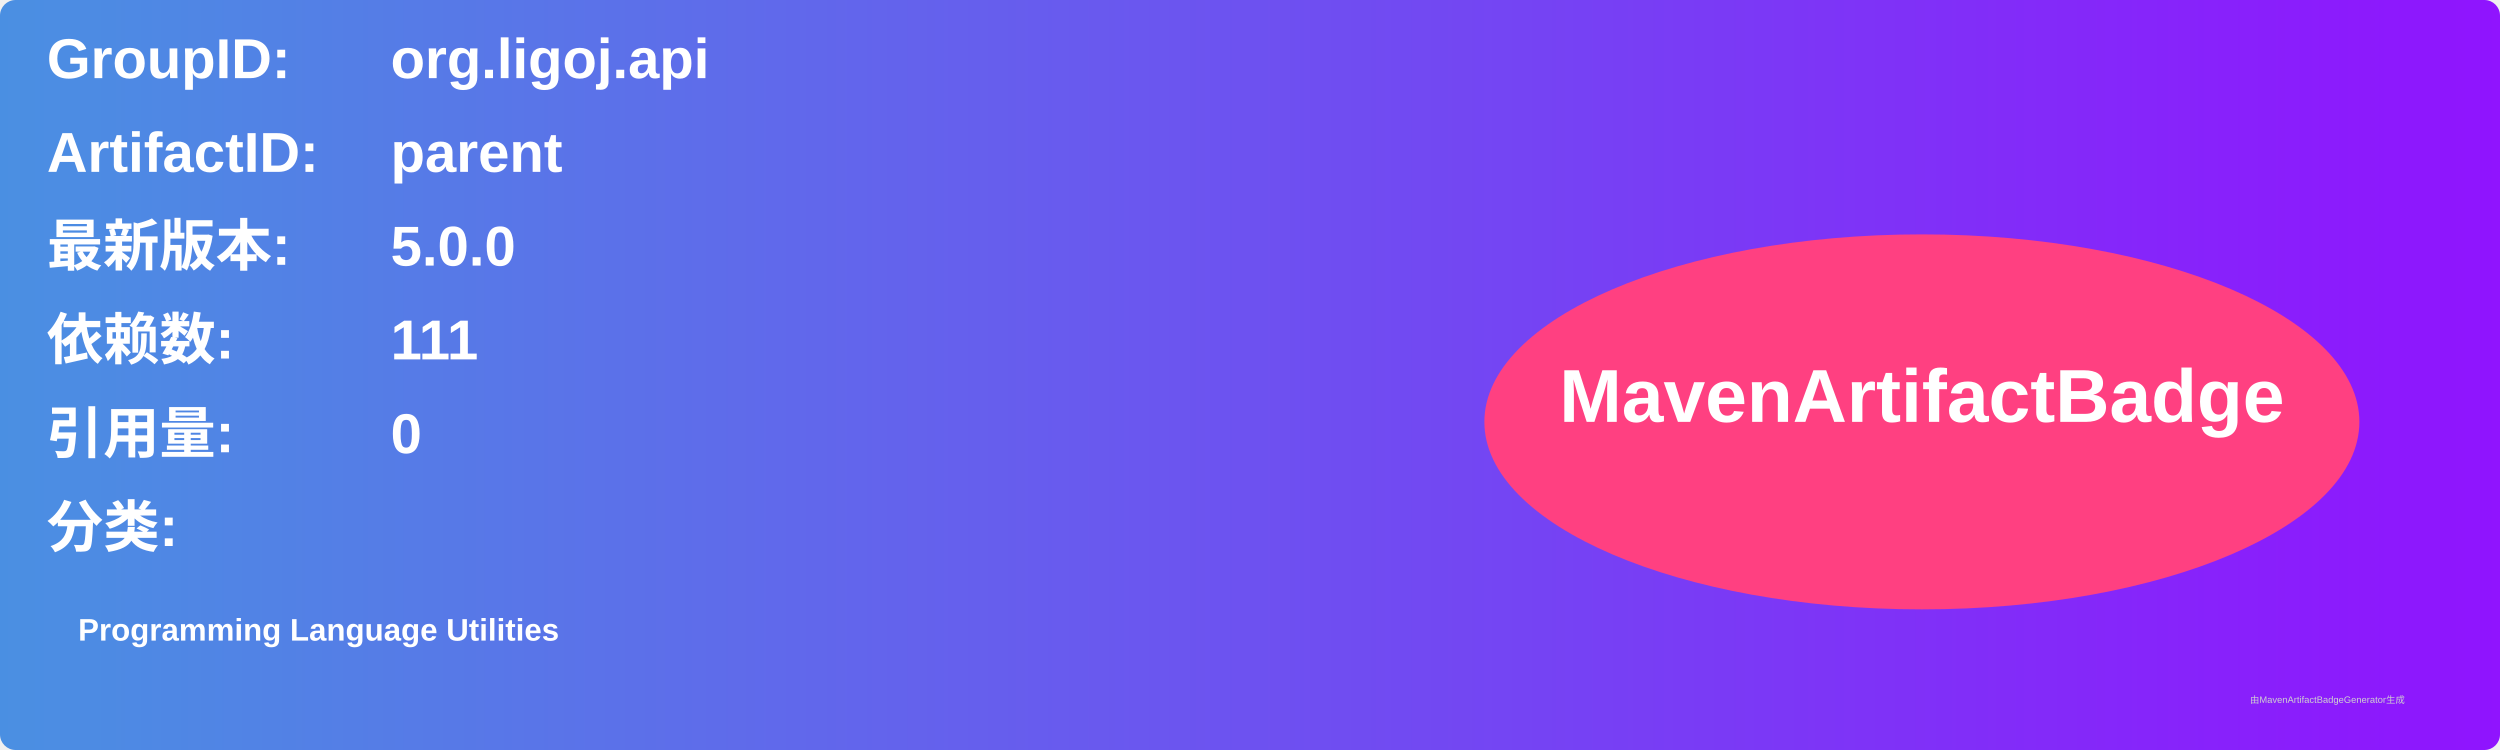
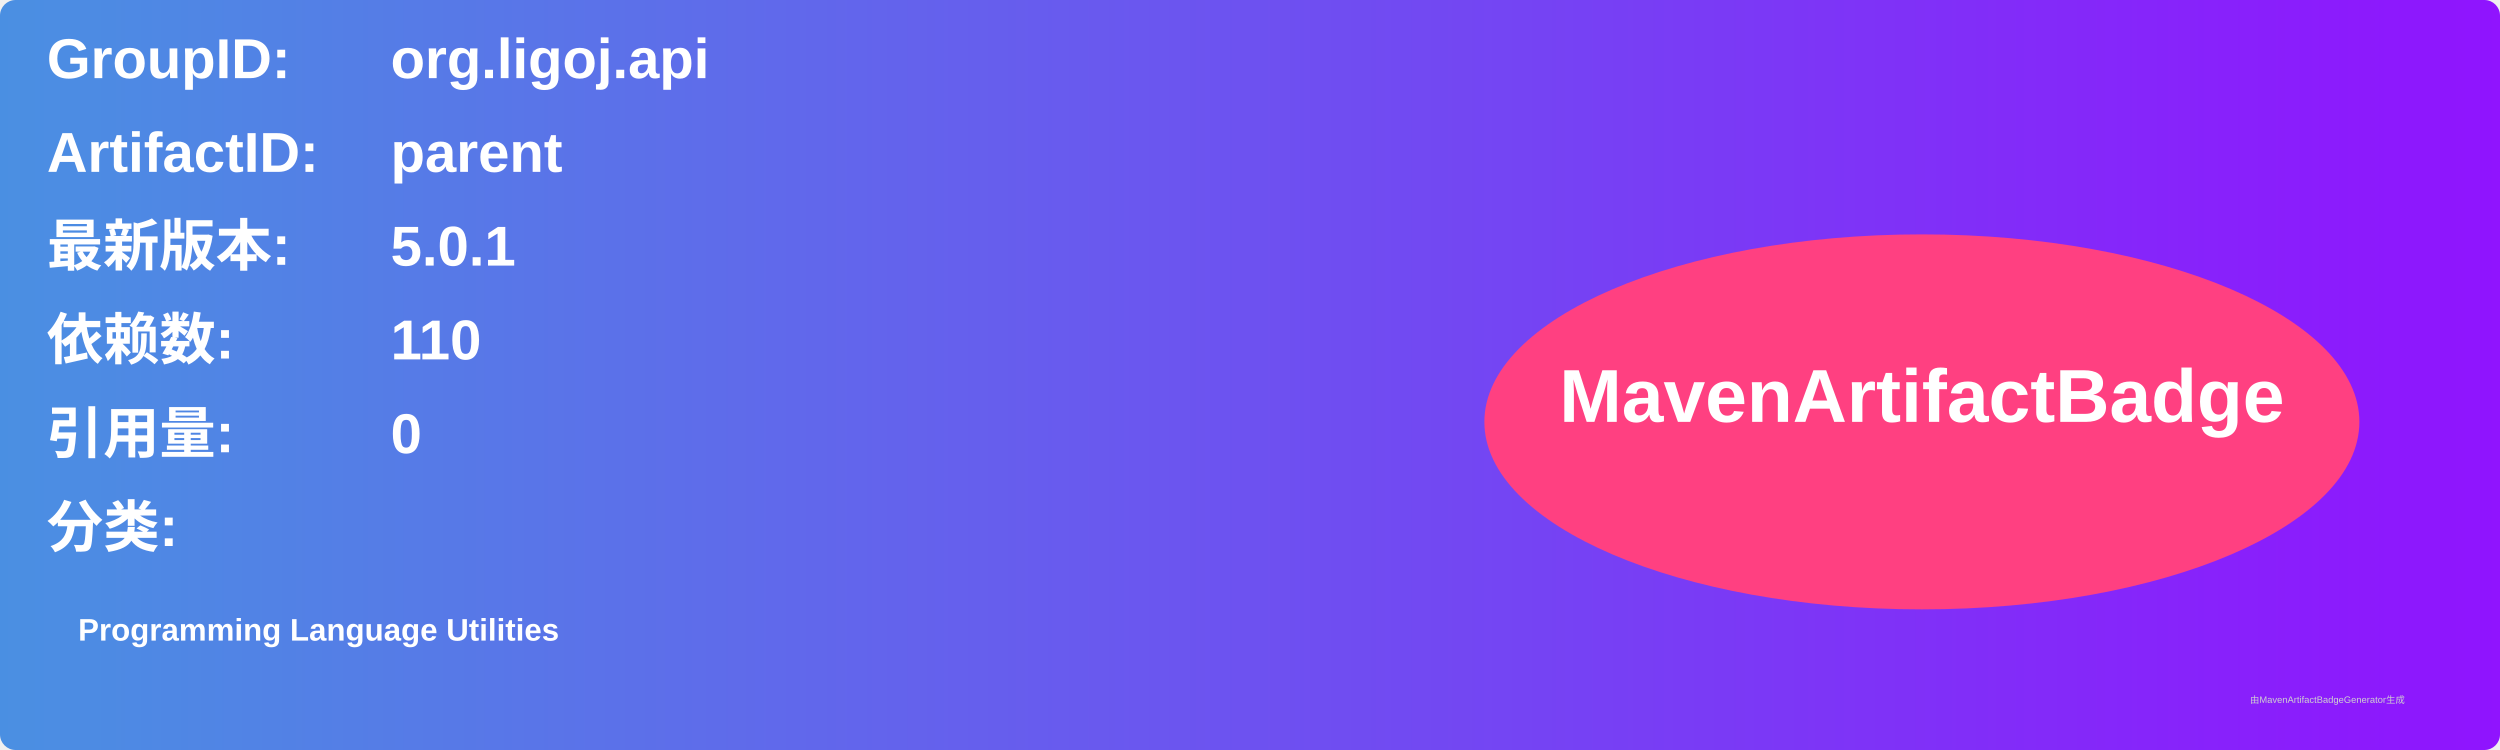
<svg xmlns="http://www.w3.org/2000/svg" width="800" height="240" viewBox="0 0 800 240">
  <linearGradient id="grad" x1="0%" y1="0%" x2="100%" y2="0%">
    <stop offset="0%" stop-color="#4a90e2" />
    <stop offset="100%" stop-color="#9013fe" />
  </linearGradient>
  <rect width="100%" height="100%" rx="5" ry="5" fill="url(#grad)" />
  <g transform="translate(15, 15)">
    <text x="0" y="10" font-family="Arial" font-size="18" fill="white" font-weight="bold" width="260">GroupID:</text>
    <text x="110" y="10" font-family="Arial" font-size="18" fill="white" font-weight="bold" width="460">org.ligoj.api</text>
    <text x="0" y="40" font-family="Arial" font-size="18" fill="white" font-weight="bold" width="260">ArtifactID:</text>
    <text x="110" y="40" font-family="Arial" font-size="18" fill="white" font-weight="bold" width="460">parent</text>
    <text x="0" y="70" font-family="Arial" font-size="18" fill="white" font-weight="bold">最新版本:</text>
    <text x="110" y="70" font-family="Arial" font-size="18" fill="white" font-weight="bold">
-       <tspan font-weight="bold">5.0.0</tspan>
+       <tspan font-weight="bold">5.0.1</tspan>
    </text>
    <text x="0" y="100" font-family="Arial" font-size="18" fill="white" font-weight="bold">依赖数: </text>
    <text x="110" y="100" font-family="Arial" font-size="18" fill="white">
-       <tspan font-weight="bold">111</tspan>
+       <tspan font-weight="bold">110</tspan>
    </text>
    <text x="0" y="130" font-family="Arial" font-size="18" fill="white" font-weight="bold">引用量: </text>
    <text x="110" y="130" font-family="Arial" font-size="18" fill="white">
      <tspan font-weight="bold">0</tspan>
    </text>
    <text x="0" y="160" font-family="Arial" font-size="18" fill="white" font-weight="bold">分类:</text>
    <text x="10" y="190" font-family="Arial" font-size="10" fill="white">
      <tspan font-weight="bold">Programming Language Utilities</tspan>
    </text>
    <ellipse cx="600" cy="120" rx="140" ry="60" fill="#ff4081" />
    <text x="600" y="120" text-anchor="middle" font-family="Arial" font-size="24" fill="white" font-weight="bold">MavenArtifactBadge</text>
  </g>
  <text x="720" y="225" font-family="Arial" font-size="3" fill="#d0d0d0">由MavenArtifactBadgeGenerator生成</text>
</svg>
